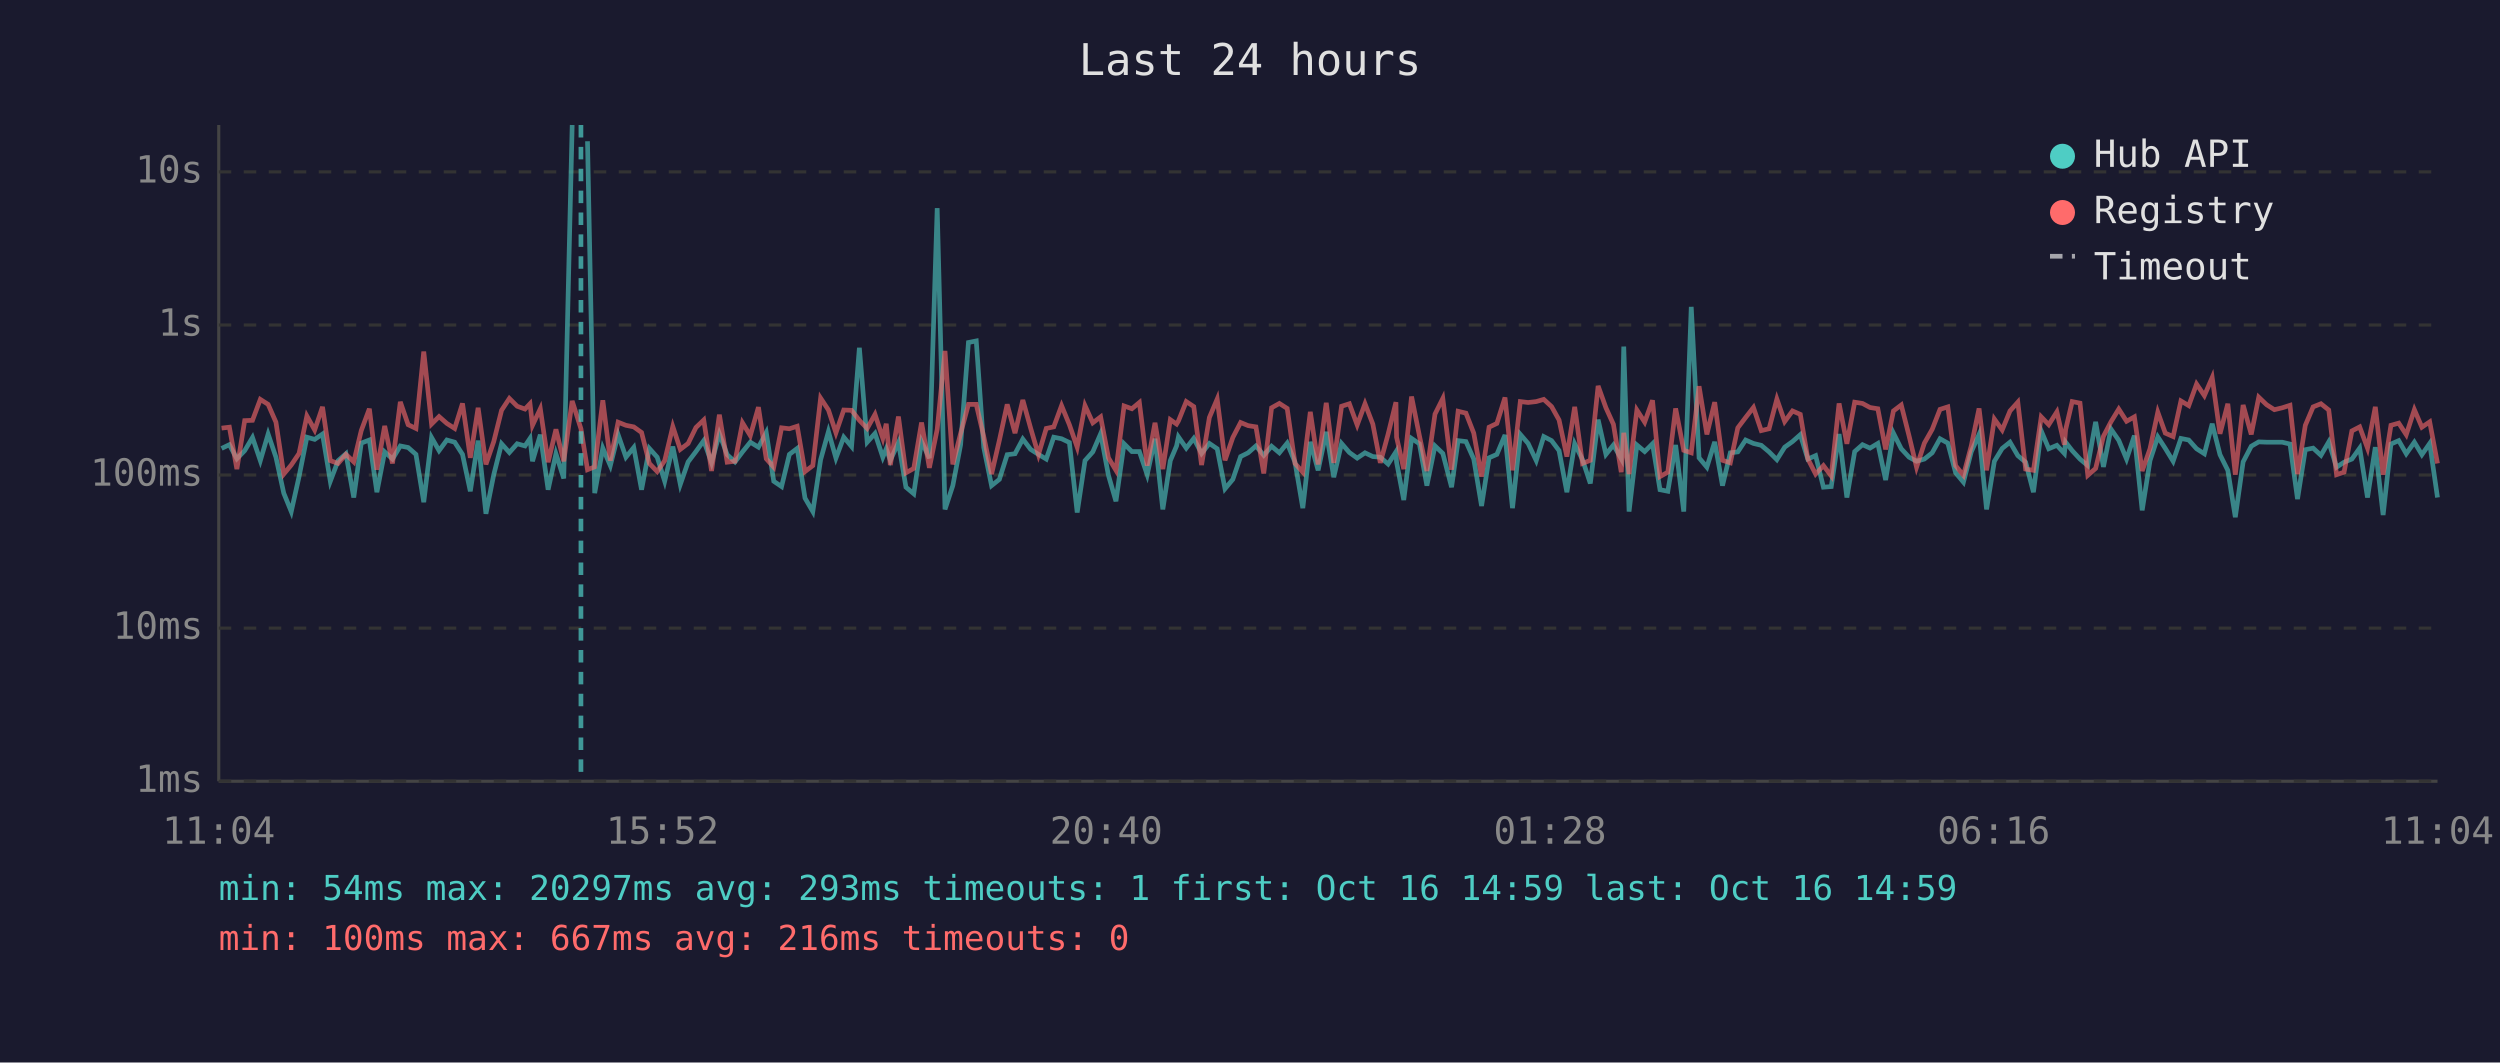
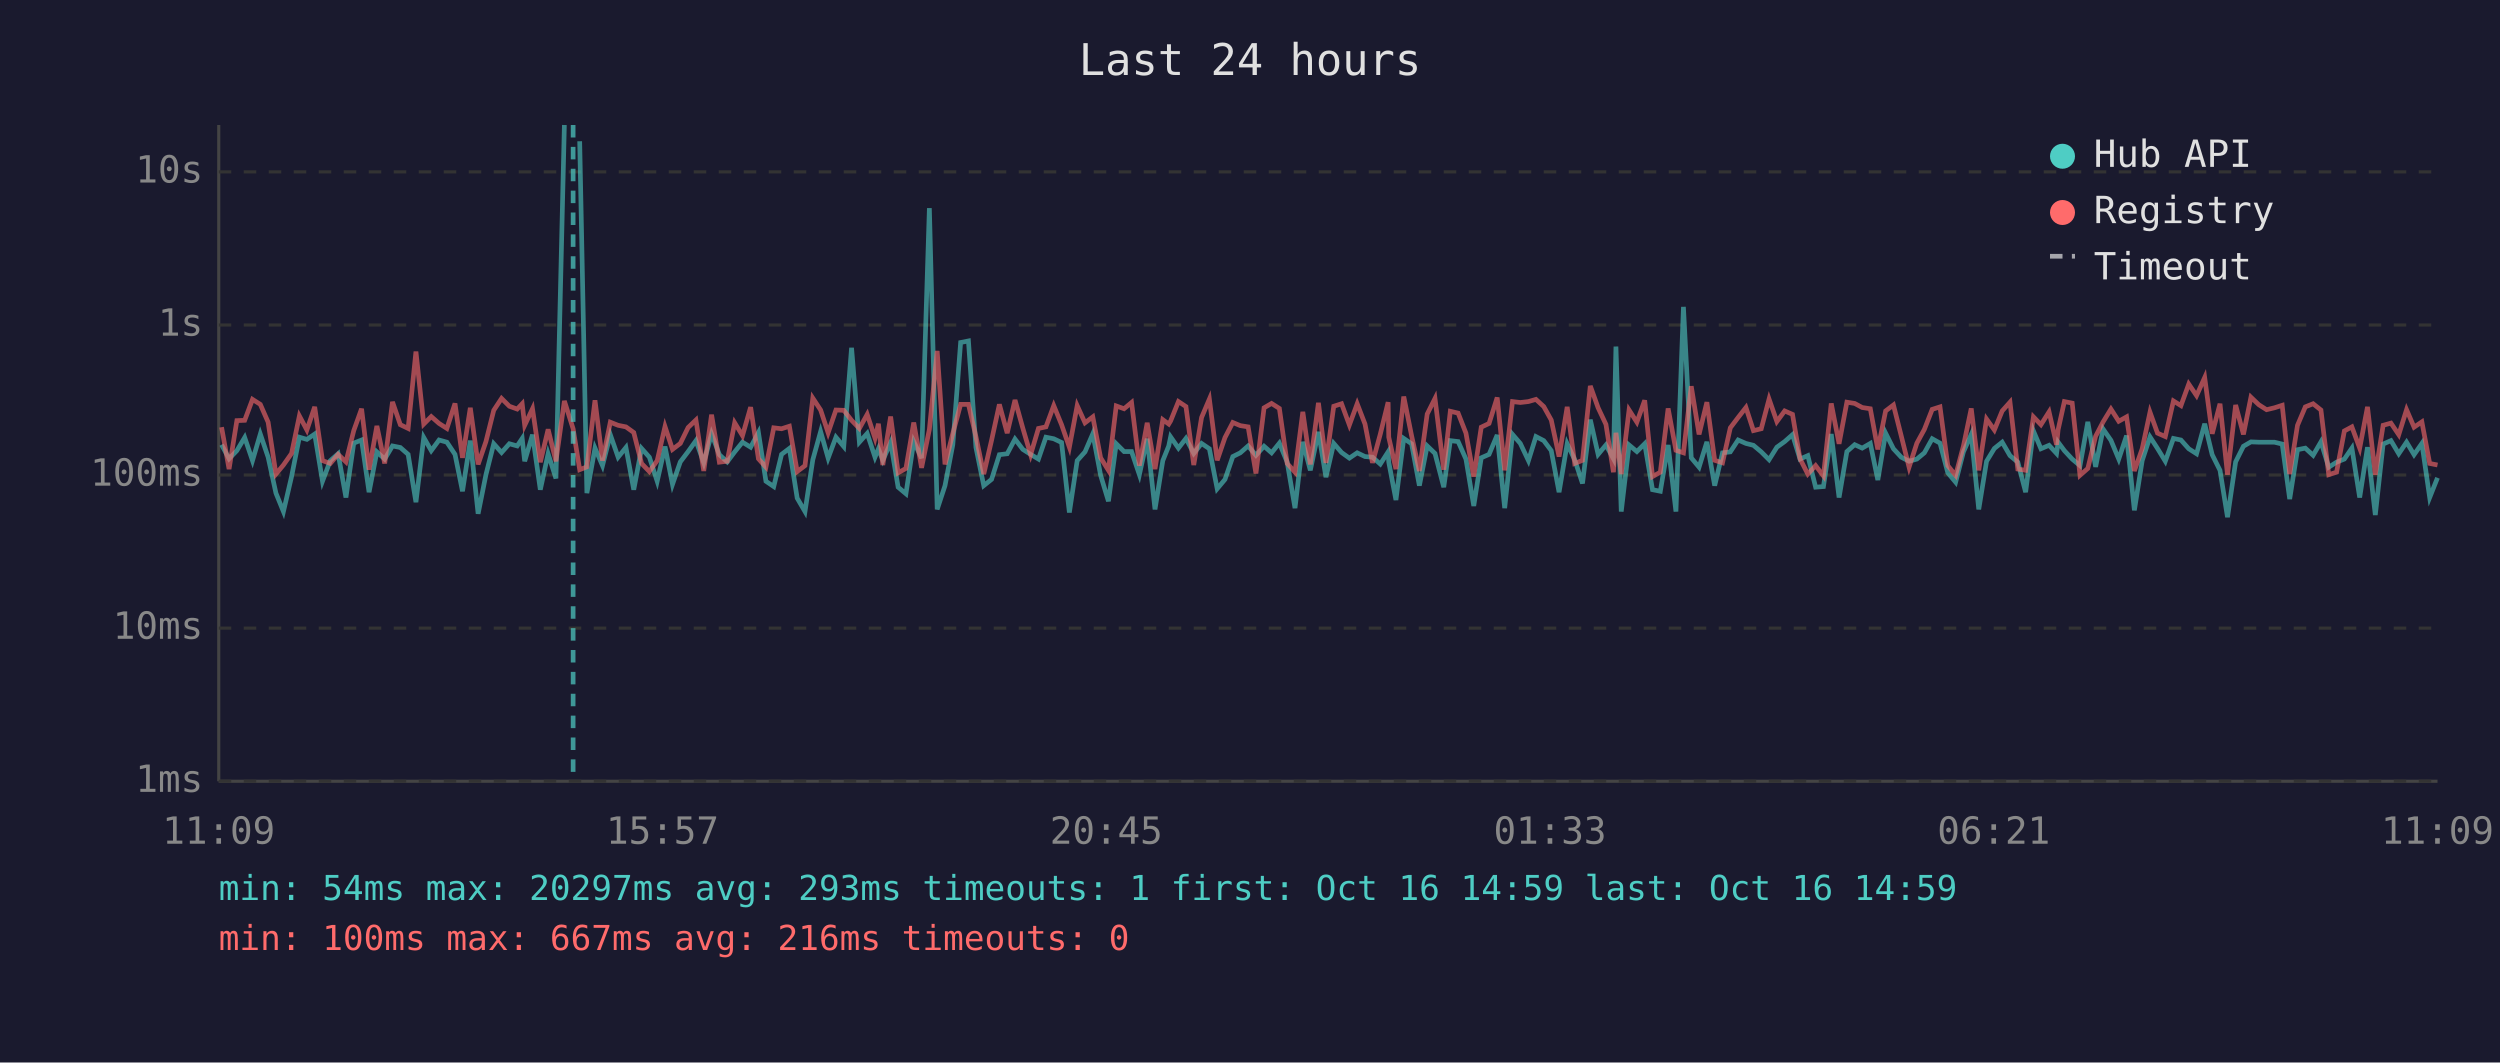
<svg xmlns="http://www.w3.org/2000/svg" viewBox="0 0 800 340" font-family="monospace" font-size="12">
  <rect width="800" height="340" fill="#1a1a2e" />
  <text x="400" y="24" fill="#e0e0e0" font-size="14" text-anchor="middle">Last 24 hours</text>
  <line x1="70" y1="40" x2="70" y2="250" stroke="#444" stroke-width="1" />
  <line x1="70" y1="250" x2="780" y2="250" stroke="#444" stroke-width="1" />
  <line x1="70" y1="250" x2="780" y2="250" stroke="#333" stroke-width="1" stroke-dasharray="4" />
  <text x="65" y="250" fill="#888" text-anchor="end" dominant-baseline="middle">1ms</text>
  <line x1="70" y1="201" x2="780" y2="201" stroke="#333" stroke-width="1" stroke-dasharray="4" />
  <text x="65" y="201" fill="#888" text-anchor="end" dominant-baseline="middle">10ms</text>
  <line x1="70" y1="152" x2="780" y2="152" stroke="#333" stroke-width="1" stroke-dasharray="4" />
  <text x="65" y="152" fill="#888" text-anchor="end" dominant-baseline="middle">100ms</text>
  <line x1="70" y1="104" x2="780" y2="104" stroke="#333" stroke-width="1" stroke-dasharray="4" />
  <text x="65" y="104" fill="#888" text-anchor="end" dominant-baseline="middle">1s</text>
  <line x1="70" y1="55" x2="780" y2="55" stroke="#333" stroke-width="1" stroke-dasharray="4" />
  <text x="65" y="55" fill="#888" text-anchor="end" dominant-baseline="middle">10s</text>
-   <text x="70" y="270" fill="#888" text-anchor="middle">11:04</text>
-   <text x="212" y="270" fill="#888" text-anchor="middle">15:52</text>
-   <text x="354" y="270" fill="#888" text-anchor="middle">20:40</text>
-   <text x="496" y="270" fill="#888" text-anchor="middle">01:28</text>
-   <text x="638" y="270" fill="#888" text-anchor="middle">06:16</text>
-   <text x="780" y="270" fill="#888" text-anchor="middle">11:04</text>
-   <polyline points="70.9,143.5 73.4,142.3 75.8,146.8 78.3,144.2 80.8,140.0 83.3,147.4 85.8,138.9 88.3,146.3 90.8,157.8 93.2,163.7 95.7,152.5 98.2,139.9 100.7,140.6 103.2,138.9 105.7,154.0 108.2,147.4 110.7,145.2 113.2,159.2 115.6,141.8 118.2,140.8 120.6,157.5 123.1,144.6 125.6,146.9 128.1,142.7 130.6,143.2 133.1,145.4 135.6,160.7 138.1,140.0 140.5,144.2 143.0,140.8 145.5,141.5 148.0,145.4 150.5,157.2 153.0,141.0 155.5,164.4 158.0,151.9 160.5,142.0 163.0,144.8 165.5,142.0 168.0,142.7 169.6,140.3 170.4,147.6 172.9,139.1 175.4,156.7 177.9,145.2 180.4,153.1 183.1,40.0" fill="none" stroke="#4ecdc4" stroke-width="1.5" opacity="0.6" />
-   <polyline points="188.0,45.2 190.3,157.8 192.9,143.4 195.3,149.0 197.8,139.1 200.3,146.3 202.8,143.2 205.3,156.7 207.8,143.5 210.3,146.3 212.7,154.0 215.3,142.9 217.7,155.0 220.2,147.8 222.7,144.5 225.2,141.0 227.7,148.1 230.2,138.8 232.7,145.5 235.2,147.8 237.6,144.6 240.1,141.5 242.7,143.1 245.2,138.4 247.6,154.0 250.1,155.7 252.6,145.4 255.1,143.5 257.6,159.4 260.1,163.7 262.6,147.1 265.1,138.1 267.5,146.6 270.0,139.9 272.5,142.9 275.0,111.3 277.5,141.5 280.0,138.7 282.5,146.3 283.6,143.6 284.9,147.3 287.5,141.6 289.9,155.9 292.4,158.0 294.9,141.3 297.4,146.6 299.9,66.6 302.4,163.0 304.9,155.4 307.4,142.3 309.9,109.6 312.4,109.1 314.8,143.2 317.3,155.4 319.8,153.4 322.3,145.5 324.8,145.2 327.3,140.5 329.8,143.8 332.3,145.4 334.8,146.9 337.2,139.9 339.7,140.4 342.2,141.6 344.7,164.0 347.2,147.4 349.7,144.6 352.2,138.8 354.7,152.1 357.1,160.4 359.7,142.0 362.2,144.5 364.6,144.5 367.1,151.9 369.6,140.4 372.1,163.0 374.5,147.4 376.5,142.7 377.1,139.8 379.6,143.4 382.0,140.3 384.5,145.1 387.0,141.9 389.5,143.6 392.0,156.4 394.5,153.4 397.0,146.1 399.4,144.9 401.9,142.7 404.4,145.7 406.9,142.8 409.4,144.9 411.9,141.8 414.4,147.9 416.9,162.6 419.3,141.4 421.8,150.5 424.4,138.2 426.8,152.7 429.3,141.9 431.8,144.8 434.3,146.6 436.8,144.9 439.3,146.1 441.7,146.3 444.2,148.5 446.7,144.6 446.9,147.9 449.2,160.0 451.7,140.3 454.2,142.0 456.6,155.4 459.2,142.7 461.7,145.1 464.5,155.9 466.6,141.0 469.1,141.3 471.6,146.9 474.1,161.9 476.5,146.5 479.0,145.4 481.6,139.2 484.0,162.6 486.5,139.0 489.0,141.9 491.6,147.4 494.0,139.7 496.5,141.0 498.9,144.2 501.4,157.5 503.9,142.0 506.4,147.1 508.9,154.7 511.4,134.3 513.9,145.4 516.3,142.4 518.8,146.8 519.6,110.9 521.3,163.7 523.8,142.4 526.3,144.5 528.8,142.0 531.2,156.7 533.7,157.2 536.2,142.4 538.8,163.7 541.2,98.2 543.7,146.5 546.2,149.5 548.7,141.4 551.2,155.4 553.7,144.9 556.1,144.6 558.6,140.8 561.1,141.9 563.6,142.5 566.1,144.6 568.6,147.1 571.1,143.1 573.6,141.3 576.1,139.1 578.5,146.9 581.0,145.8 583.5,155.9 586.0,155.7 588.5,138.9 591.0,159.2 593.5,144.5 596.0,142.3 598.4,143.4 600.9,141.9 603.4,153.6 605.9,138.6 608.4,143.6 610.9,146.3 613.3,147.6 615.8,146.9 618.3,144.9 620.8,140.4 623.3,141.8 625.8,151.3 628.3,154.3 630.8,144.6 633.3,139.0 635.7,163.0 638.2,147.6 640.7,143.5 643.2,141.5 645.7,145.8 648.2,147.9 650.7,157.5 653.2,137.9 655.6,143.6 658.2,142.5 660.6,145.1 661.0,141.5 663.1,144.2 665.6,146.9 668.1,149.0 670.6,135.0 673.1,149.4 675.5,137.3 678.0,140.9 680.5,146.9 683.0,139.4 685.5,163.3 688.0,147.4 690.5,139.8 692.9,143.5 695.4,147.6 697.9,140.3 700.4,140.8 702.9,143.6 705.4,145.2 707.9,135.6 710.4,145.5 712.9,150.5 715.3,165.5 717.8,147.8 720.4,142.8 722.8,141.4 725.3,141.5 727.8,141.5 730.3,141.5 732.8,142.1 735.2,159.7 737.7,143.9 740.2,143.4 742.7,145.7 745.2,141.4 747.7,149.5 750.1,147.9 752.6,146.9 755.1,143.4 757.6,159.2 760.1,143.1 762.6,164.8 765.1,142.1 767.6,141.0 770.0,145.2 772.6,141.5 775.0,145.5 777.5,141.9 780.0,159.2" fill="none" stroke="#4ecdc4" stroke-width="1.5" opacity="0.6" />
-   <polyline points="70.9,137.0 73.4,136.7 75.8,150.1 78.3,134.6 80.8,134.5 83.3,127.8 85.8,129.4 88.3,135.1 90.8,151.7 93.2,148.8 95.7,145.1 98.2,133.1 100.7,137.6 103.2,130.2 105.7,147.4 108.2,148.3 110.7,145.4 113.2,147.8 115.6,137.8 118.2,130.8 120.6,150.3 123.1,136.3 125.6,148.3 128.1,128.6 130.6,135.9 133.1,137.1 135.6,112.5 138.1,135.7 140.5,133.3 143.0,135.5 145.5,137.1 148.0,129.1 150.5,146.5 153.0,130.5 155.5,148.6 158.0,141.3 160.5,131.3 163.0,127.5 165.5,130.0 168.0,130.9 169.6,129.2 170.4,136.1 172.9,130.8 175.4,147.9 177.9,137.4 180.4,147.6 183.1,128.3 185.9,137.2 188.0,150.3 190.3,149.4 192.9,128.1 195.3,147.4 197.8,135.1 200.3,136.1 202.8,136.6 205.3,138.4 207.8,148.3 210.3,150.9 212.7,147.4 215.3,136.5 217.7,143.8 220.2,141.9 222.7,136.8 225.2,134.4 227.7,150.7 230.2,132.7 232.7,147.9 235.2,147.6 237.6,135.3 240.1,139.4 242.7,130.3 245.2,146.8 247.6,149.5 250.1,136.9 252.6,137.2 255.1,136.4 257.6,150.9 260.1,149.0 262.6,127.4 265.1,131.2 267.5,138.5 270.0,131.2 272.5,131.3 275.0,134.5 277.5,137.1 280.0,132.6 282.5,140.2 283.6,135.6 284.9,148.8 287.5,133.3 289.9,151.3 292.4,149.9 294.9,135.2 297.4,149.7 299.9,137.4 302.4,112.3 304.9,148.6 307.4,138.7 309.9,129.4 312.4,129.4 314.8,139.7 317.3,151.7 319.8,140.9 322.3,129.4 324.8,138.6 327.3,128.0 329.8,137.0 332.3,145.5 334.8,137.1 337.2,136.6 339.7,129.8 342.2,135.9 344.7,143.1 347.2,129.8 349.7,135.3 352.2,133.4 354.7,146.5 357.1,150.5 359.7,129.9 362.2,130.8 364.6,128.8 367.1,149.0 369.6,135.3 372.1,150.1 374.5,134.3 376.5,135.7 377.1,134.7 379.6,128.5 382.0,130.1 384.5,148.8 387.0,133.6 389.5,127.7 392.0,147.3 394.5,140.0 397.0,135.2 399.4,136.2 401.9,136.6 404.4,151.5 406.9,130.5 409.4,129.1 411.9,130.7 414.4,148.3 416.9,151.1 419.3,131.8 421.8,148.6 424.4,128.9 426.8,148.1 429.3,130.0 431.8,129.2 434.3,136.0 436.8,129.2 439.3,135.7 441.7,148.1 444.2,138.9 446.7,128.7 446.9,139.9 449.2,150.1 451.7,126.9 454.2,139.4 456.6,150.7 459.2,132.5 461.7,127.5 464.5,150.3 466.6,131.6 469.1,132.2 471.6,138.6 474.1,152.5 476.5,136.7 479.0,135.5 481.6,127.2 484.0,150.5 486.5,128.5 489.0,128.8 491.6,128.5 494.0,127.8 496.5,130.1 498.9,134.4 501.4,146.1 503.9,130.2 506.4,148.3 508.9,147.3 511.4,123.5 513.9,130.5 516.3,135.8 518.8,151.1 519.6,138.5 521.3,151.7 523.8,131.2 526.3,135.1 528.8,128.1 531.2,152.5 533.7,151.1 536.2,130.7 538.8,144.1 541.2,144.9 543.7,123.6 546.2,139.0 548.7,128.7 551.2,147.3 553.7,148.1 556.1,136.9 558.6,133.6 561.1,130.4 563.6,137.8 566.1,137.2 568.6,127.7 571.1,134.9 573.6,131.5 576.1,132.6 578.5,146.8 581.0,151.7 583.5,149.0 586.0,152.3 588.5,129.1 591.0,142.0 593.5,128.7 596.0,129.1 598.4,130.4 600.9,130.8 603.4,143.8 605.9,131.5 608.4,129.6 610.9,139.5 613.3,149.5 615.8,141.8 618.3,137.4 620.8,131.0 623.3,130.2 625.8,149.0 628.3,152.1 630.8,142.7 633.3,130.7 635.7,150.5 638.2,134.1 640.7,137.6 643.2,131.5 645.7,128.7 648.2,150.1 650.7,150.5 653.2,133.4 655.6,135.9 658.2,131.8 660.6,142.3 661.0,137.5 663.1,128.5 665.6,129.0 668.1,152.1 670.6,149.9 673.1,139.6 675.5,135.0 678.0,130.9 680.5,134.8 683.0,133.4 685.5,150.7 688.0,143.6 690.5,131.9 692.9,138.6 695.4,139.7 697.9,128.3 700.4,129.8 702.9,122.9 705.4,126.6 707.9,120.8 710.4,138.8 712.9,129.2 715.3,151.9 717.8,129.6 720.4,139.0 722.8,127.1 725.3,129.5 727.8,131.1 730.3,130.5 732.8,129.7 735.2,151.7 737.7,136.1 740.2,130.2 742.7,129.2 745.2,131.2 747.7,151.9 750.1,151.1 752.6,137.9 755.1,136.6 757.6,143.4 760.1,130.2 762.6,151.9 765.1,136.1 767.6,135.4 770.0,139.1 772.6,131.1 775.0,136.7 777.5,135.0 780.0,148.3" fill="none" stroke="#ff6b6b" stroke-width="1.5" opacity="0.6" />
-   <line x1="185.9" y1="40" x2="185.9" y2="250" stroke="#4ecdc4" stroke-width="1.5" stroke-dasharray="4,3" opacity="0.7" />
+   <text x="70" y="270" fill="#888" text-anchor="middle">11:09</text>
+   <text x="212" y="270" fill="#888" text-anchor="middle">15:57</text>
+   <text x="354" y="270" fill="#888" text-anchor="middle">20:45</text>
+   <text x="496" y="270" fill="#888" text-anchor="middle">01:33</text>
+   <text x="638" y="270" fill="#888" text-anchor="middle">06:21</text>
+   <text x="780" y="270" fill="#888" text-anchor="middle">11:09</text>
+   <polyline points="70.9,142.3 73.3,146.8 75.8,144.2 78.3,140.0 80.8,147.4 83.3,138.9 85.8,146.3 88.3,157.8 90.7,163.7 93.3,152.5 95.8,139.9 98.2,140.6 100.7,138.9 103.2,154.0 105.7,147.4 108.2,145.2 110.7,159.2 113.2,141.8 115.7,140.8 118.1,157.5 120.6,144.6 123.1,146.9 125.6,142.7 128.1,143.2 130.6,145.4 133.1,160.7 135.6,140.0 138.0,144.2 140.5,140.8 143.0,141.5 145.6,145.4 148.0,157.2 150.5,141.0 153.0,164.4 155.5,151.9 158.0,142.0 160.5,144.8 163.0,142.0 165.5,142.7 167.1,140.3 167.9,147.6 170.4,139.1 172.9,156.7 175.4,145.2 177.9,153.1 180.6,40.0" fill="none" stroke="#4ecdc4" stroke-width="1.5" opacity="0.6" />
+   <polyline points="185.5,45.2 187.8,157.8 190.4,143.4 192.8,149.0 195.3,139.1 197.8,146.3 200.3,143.2 202.8,156.7 205.3,143.5 207.8,146.3 210.3,154.0 212.8,142.9 215.2,155.0 217.7,147.8 220.2,144.5 222.7,141.0 225.2,148.1 227.7,138.8 230.2,145.5 232.7,147.8 235.1,144.6 237.6,141.5 240.2,143.1 242.7,138.4 245.1,154.0 247.6,155.7 250.1,145.4 252.6,143.5 255.1,159.4 257.6,163.7 260.1,147.1 262.6,138.1 265.0,146.6 267.5,139.9 270.0,142.9 272.5,111.3 275.0,141.5 277.5,138.7 280.0,146.3 281.1,143.6 282.5,147.3 285.0,141.6 287.4,155.9 289.9,158.0 292.4,141.3 294.9,146.6 297.4,66.6 299.9,163.0 302.4,155.4 304.9,142.3 307.4,109.6 309.9,109.1 312.3,143.2 314.8,155.4 317.3,153.4 319.8,145.5 322.3,145.2 324.8,140.5 327.3,143.8 329.8,145.4 332.3,146.9 334.7,139.9 337.2,140.4 339.7,141.6 342.2,164.0 344.7,147.4 347.2,144.6 349.7,138.8 352.2,152.1 354.7,160.4 357.2,142.0 359.7,144.5 362.1,144.5 364.6,151.9 367.1,140.4 369.6,163.0 372.1,147.4 374.0,142.7 374.6,139.8 377.1,143.4 379.5,140.3 382.0,145.1 384.5,141.9 387.0,143.6 389.5,156.4 392.0,153.4 394.5,146.1 396.9,144.9 399.4,142.7 401.9,145.7 404.5,142.8 406.9,144.9 409.4,141.8 411.9,147.9 414.4,162.6 416.9,141.4 419.3,150.5 421.9,138.2 424.3,152.7 426.8,141.9 429.3,144.8 431.8,146.6 434.3,144.9 436.8,146.1 439.2,146.3 441.7,148.5 444.2,144.6 444.4,147.9 446.7,160.0 449.2,140.3 451.7,142.0 454.2,155.4 456.7,142.7 459.2,145.1 462.0,155.9 464.1,141.0 466.6,141.3 469.1,146.9 471.6,161.9 474.0,146.5 476.5,145.4 479.1,139.2 481.5,162.6 484.0,139.0 486.5,141.9 489.1,147.4 491.5,139.7 494.0,141.0 496.4,144.2 498.9,157.5 501.5,142.0 503.9,147.1 506.4,154.7 508.9,134.3 511.4,145.4 513.9,142.4 516.3,146.8 517.1,110.9 518.8,163.7 521.3,142.4 523.8,144.5 526.3,142.0 528.8,156.7 531.3,157.2 533.8,142.4 536.3,163.7 538.7,98.2 541.2,146.5 543.7,149.5 546.2,141.4 548.7,155.4 551.2,144.9 553.7,144.6 556.2,140.8 558.7,141.9 561.1,142.5 563.6,144.6 566.1,147.1 568.6,143.1 571.1,141.3 573.6,139.1 576.0,146.9 578.5,145.8 581.0,155.9 583.5,155.7 586.0,138.9 588.5,159.2 591.0,144.5 593.5,142.3 595.9,143.4 598.5,141.9 600.9,153.6 603.4,138.6 605.9,143.6 608.4,146.3 610.9,147.6 613.4,146.9 615.8,144.9 618.3,140.4 620.8,141.8 623.3,151.3 625.8,154.3 628.3,144.6 630.8,139.0 633.2,163.0 635.7,147.6 638.2,143.5 640.7,141.5 643.2,145.8 645.7,147.9 648.2,157.5 650.7,137.9 653.1,143.6 655.7,142.5 658.1,145.1 658.6,141.5 660.6,144.2 663.1,146.9 665.6,149.0 668.1,135.0 670.6,149.4 673.0,137.3 675.5,140.9 678.0,146.9 680.5,139.4 683.0,163.3 685.5,147.4 688.0,139.8 690.4,143.5 692.9,147.6 695.5,140.3 697.9,140.8 700.4,143.6 702.9,145.2 705.5,135.6 707.9,145.5 710.4,150.5 712.8,165.5 715.4,147.8 717.9,142.8 720.3,141.4 722.8,141.5 725.3,141.5 727.8,141.5 730.3,142.1 732.7,159.7 735.2,143.9 737.7,143.4 740.2,145.7 742.7,141.4 745.2,149.5 747.7,147.9 750.2,146.9 752.6,143.4 755.1,159.2 757.6,143.1 760.1,164.8 762.6,142.1 765.1,141.0 767.6,145.2 770.1,141.5 772.5,145.5 775.0,141.9 777.5,159.2 780.0,152.9" fill="none" stroke="#4ecdc4" stroke-width="1.5" opacity="0.6" />
+   <polyline points="70.9,136.7 73.3,150.1 75.8,134.6 78.3,134.5 80.8,127.8 83.3,129.4 85.8,135.1 88.3,151.7 90.7,148.8 93.3,145.1 95.8,133.1 98.2,137.6 100.7,130.2 103.2,147.4 105.7,148.3 108.2,145.4 110.7,147.8 113.2,137.8 115.7,130.8 118.1,150.3 120.6,136.3 123.1,148.3 125.6,128.6 128.1,135.9 130.6,137.1 133.1,112.5 135.6,135.7 138.0,133.3 140.5,135.5 143.0,137.1 145.6,129.1 148.0,146.5 150.5,130.5 153.0,148.6 155.5,141.3 158.0,131.3 160.5,127.5 163.0,130.0 165.5,130.9 167.1,129.2 167.9,136.1 170.4,130.8 172.9,147.9 175.4,137.4 177.9,147.6 180.6,128.3 183.4,137.2 185.5,150.3 187.8,149.4 190.4,128.1 192.8,147.4 195.3,135.1 197.8,136.1 200.3,136.6 202.8,138.4 205.3,148.3 207.8,150.9 210.3,147.4 212.8,136.5 215.2,143.8 217.7,141.9 220.2,136.8 222.7,134.4 225.2,150.7 227.7,132.7 230.2,147.9 232.7,147.6 235.1,135.3 237.6,139.4 240.2,130.3 242.7,146.8 245.1,149.5 247.6,136.9 250.1,137.2 252.6,136.4 255.1,150.9 257.6,149.0 260.1,127.4 262.6,131.2 265.0,138.5 267.5,131.2 270.0,131.3 272.5,134.5 275.0,137.1 277.5,132.6 280.0,140.2 281.1,135.6 282.5,148.8 285.0,133.3 287.4,151.3 289.9,149.9 292.4,135.2 294.9,149.7 297.4,137.4 299.9,112.3 302.4,148.6 304.9,138.7 307.4,129.4 309.9,129.4 312.3,139.7 314.8,151.7 317.3,140.9 319.8,129.4 322.3,138.6 324.8,128.0 327.3,137.0 329.8,145.5 332.3,137.1 334.7,136.6 337.2,129.8 339.7,135.9 342.2,143.1 344.7,129.8 347.2,135.3 349.7,133.4 352.2,146.5 354.7,150.5 357.2,129.9 359.7,130.8 362.1,128.8 364.6,149.0 367.1,135.3 369.6,150.1 372.1,134.3 374.0,135.7 374.6,134.7 377.1,128.5 379.5,130.1 382.0,148.8 384.5,133.6 387.0,127.7 389.5,147.3 392.0,140.0 394.5,135.2 396.9,136.2 399.4,136.6 401.9,151.5 404.5,130.5 406.9,129.1 409.4,130.7 411.9,148.3 414.4,151.1 416.9,131.8 419.3,148.6 421.9,128.9 424.3,148.1 426.8,130.0 429.3,129.2 431.8,136.0 434.3,129.2 436.8,135.7 439.2,148.1 441.7,138.9 444.2,128.7 444.4,139.9 446.7,150.1 449.2,126.9 451.7,139.4 454.2,150.7 456.7,132.5 459.2,127.5 462.0,150.3 464.1,131.6 466.6,132.2 469.1,138.6 471.6,152.5 474.0,136.7 476.5,135.5 479.1,127.2 481.5,150.5 484.0,128.5 486.5,128.8 489.1,128.5 491.5,127.8 494.0,130.1 496.4,134.4 498.9,146.1 501.5,130.2 503.9,148.3 506.4,147.3 508.9,123.5 511.4,130.5 513.9,135.8 516.3,151.1 517.1,138.5 518.8,151.7 521.3,131.2 523.8,135.1 526.3,128.1 528.8,152.5 531.3,151.1 533.8,130.7 536.3,144.1 538.7,144.9 541.2,123.6 543.7,139.0 546.2,128.7 548.7,147.3 551.2,148.1 553.7,136.9 556.2,133.6 558.7,130.4 561.1,137.8 563.6,137.2 566.1,127.7 568.6,134.9 571.1,131.5 573.6,132.6 576.0,146.8 578.5,151.7 581.0,149.0 583.5,152.3 586.0,129.1 588.5,142.0 591.0,128.7 593.5,129.1 595.9,130.4 598.5,130.8 600.9,143.8 603.4,131.5 605.9,129.6 608.4,139.5 610.9,149.5 613.4,141.8 615.8,137.4 618.3,131.0 620.8,130.2 623.3,149.0 625.8,152.1 628.3,142.7 630.8,130.7 633.2,150.5 635.7,134.1 638.2,137.6 640.7,131.5 643.2,128.7 645.7,150.1 648.2,150.5 650.7,133.4 653.1,135.9 655.7,131.8 658.1,142.3 658.6,137.5 660.6,128.5 663.1,129.0 665.6,152.1 668.1,149.9 670.6,139.6 673.0,135.0 675.5,130.9 678.0,134.8 680.5,133.4 683.0,150.7 685.5,143.6 688.0,131.9 690.4,138.6 692.9,139.7 695.5,128.3 697.9,129.8 700.4,122.9 702.9,126.6 705.5,120.8 707.9,138.8 710.4,129.2 712.8,151.9 715.4,129.6 717.9,139.0 720.3,127.1 722.8,129.5 725.3,131.1 727.8,130.5 730.3,129.7 732.7,151.7 735.2,136.1 737.7,130.2 740.2,129.2 742.7,131.2 745.2,151.9 747.7,151.1 750.2,137.9 752.6,136.6 755.1,143.4 757.6,130.2 760.1,151.9 762.6,136.1 765.1,135.4 767.6,139.1 770.1,131.1 772.5,136.7 775.0,135.0 777.5,148.3 780.0,148.8" fill="none" stroke="#ff6b6b" stroke-width="1.5" opacity="0.6" />
+   <line x1="183.4" y1="40" x2="183.4" y2="250" stroke="#4ecdc4" stroke-width="1.5" stroke-dasharray="4,3" opacity="0.7" />
  <circle cx="660" cy="50" r="4" fill="#4ecdc4" />
  <text x="670" y="50" fill="#e0e0e0" dominant-baseline="middle">Hub API</text>
  <circle cx="660" cy="68" r="4" fill="#ff6b6b" />
  <text x="670" y="68" fill="#e0e0e0" dominant-baseline="middle">Registry</text>
  <line x1="656" y1="82" x2="664" y2="82" stroke="#e0e0e0" stroke-width="1.5" stroke-dasharray="4,3" opacity="0.7" />
  <text x="670" y="86" fill="#e0e0e0" dominant-baseline="middle">Timeout</text>
  <text x="70" y="288" fill="#4ecdc4" font-size="11">min: 54ms  max: 20297ms  avg: 293ms  timeouts: 1  first: Oct 16 14:59  last: Oct 16 14:59</text>
  <text x="70" y="304" fill="#ff6b6b" font-size="11">min: 100ms  max: 667ms  avg: 216ms  timeouts: 0</text>
</svg>
